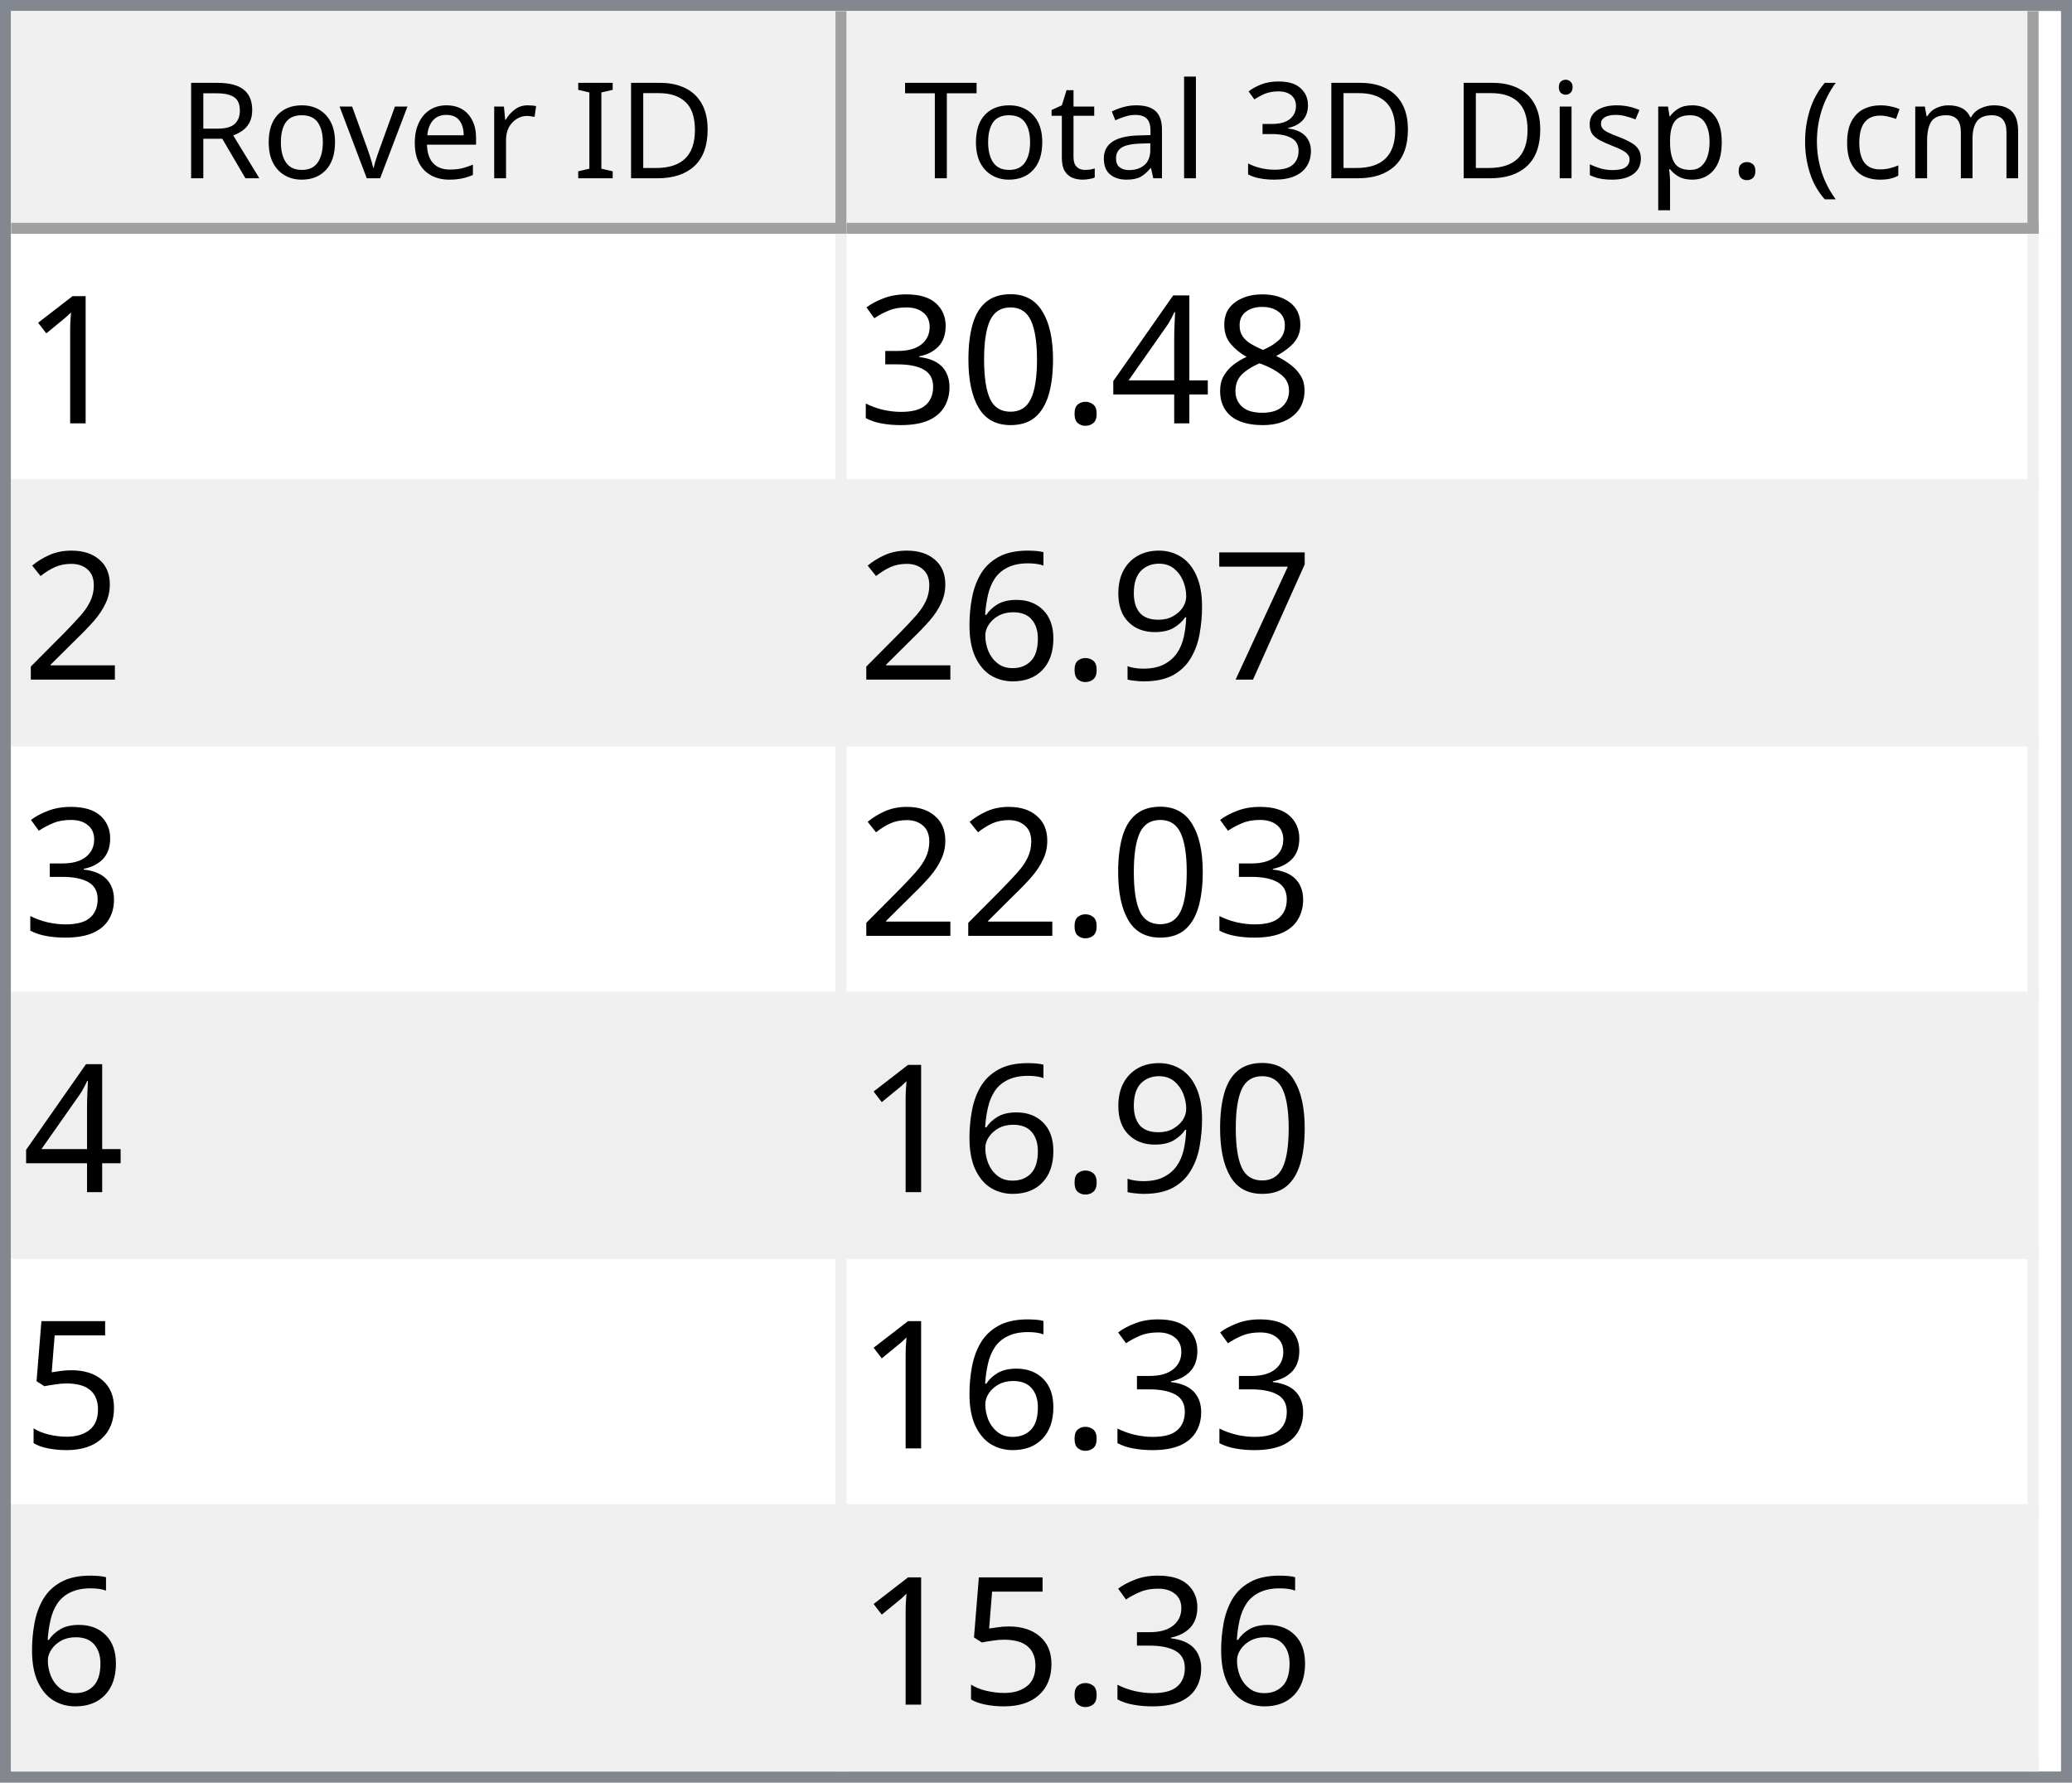
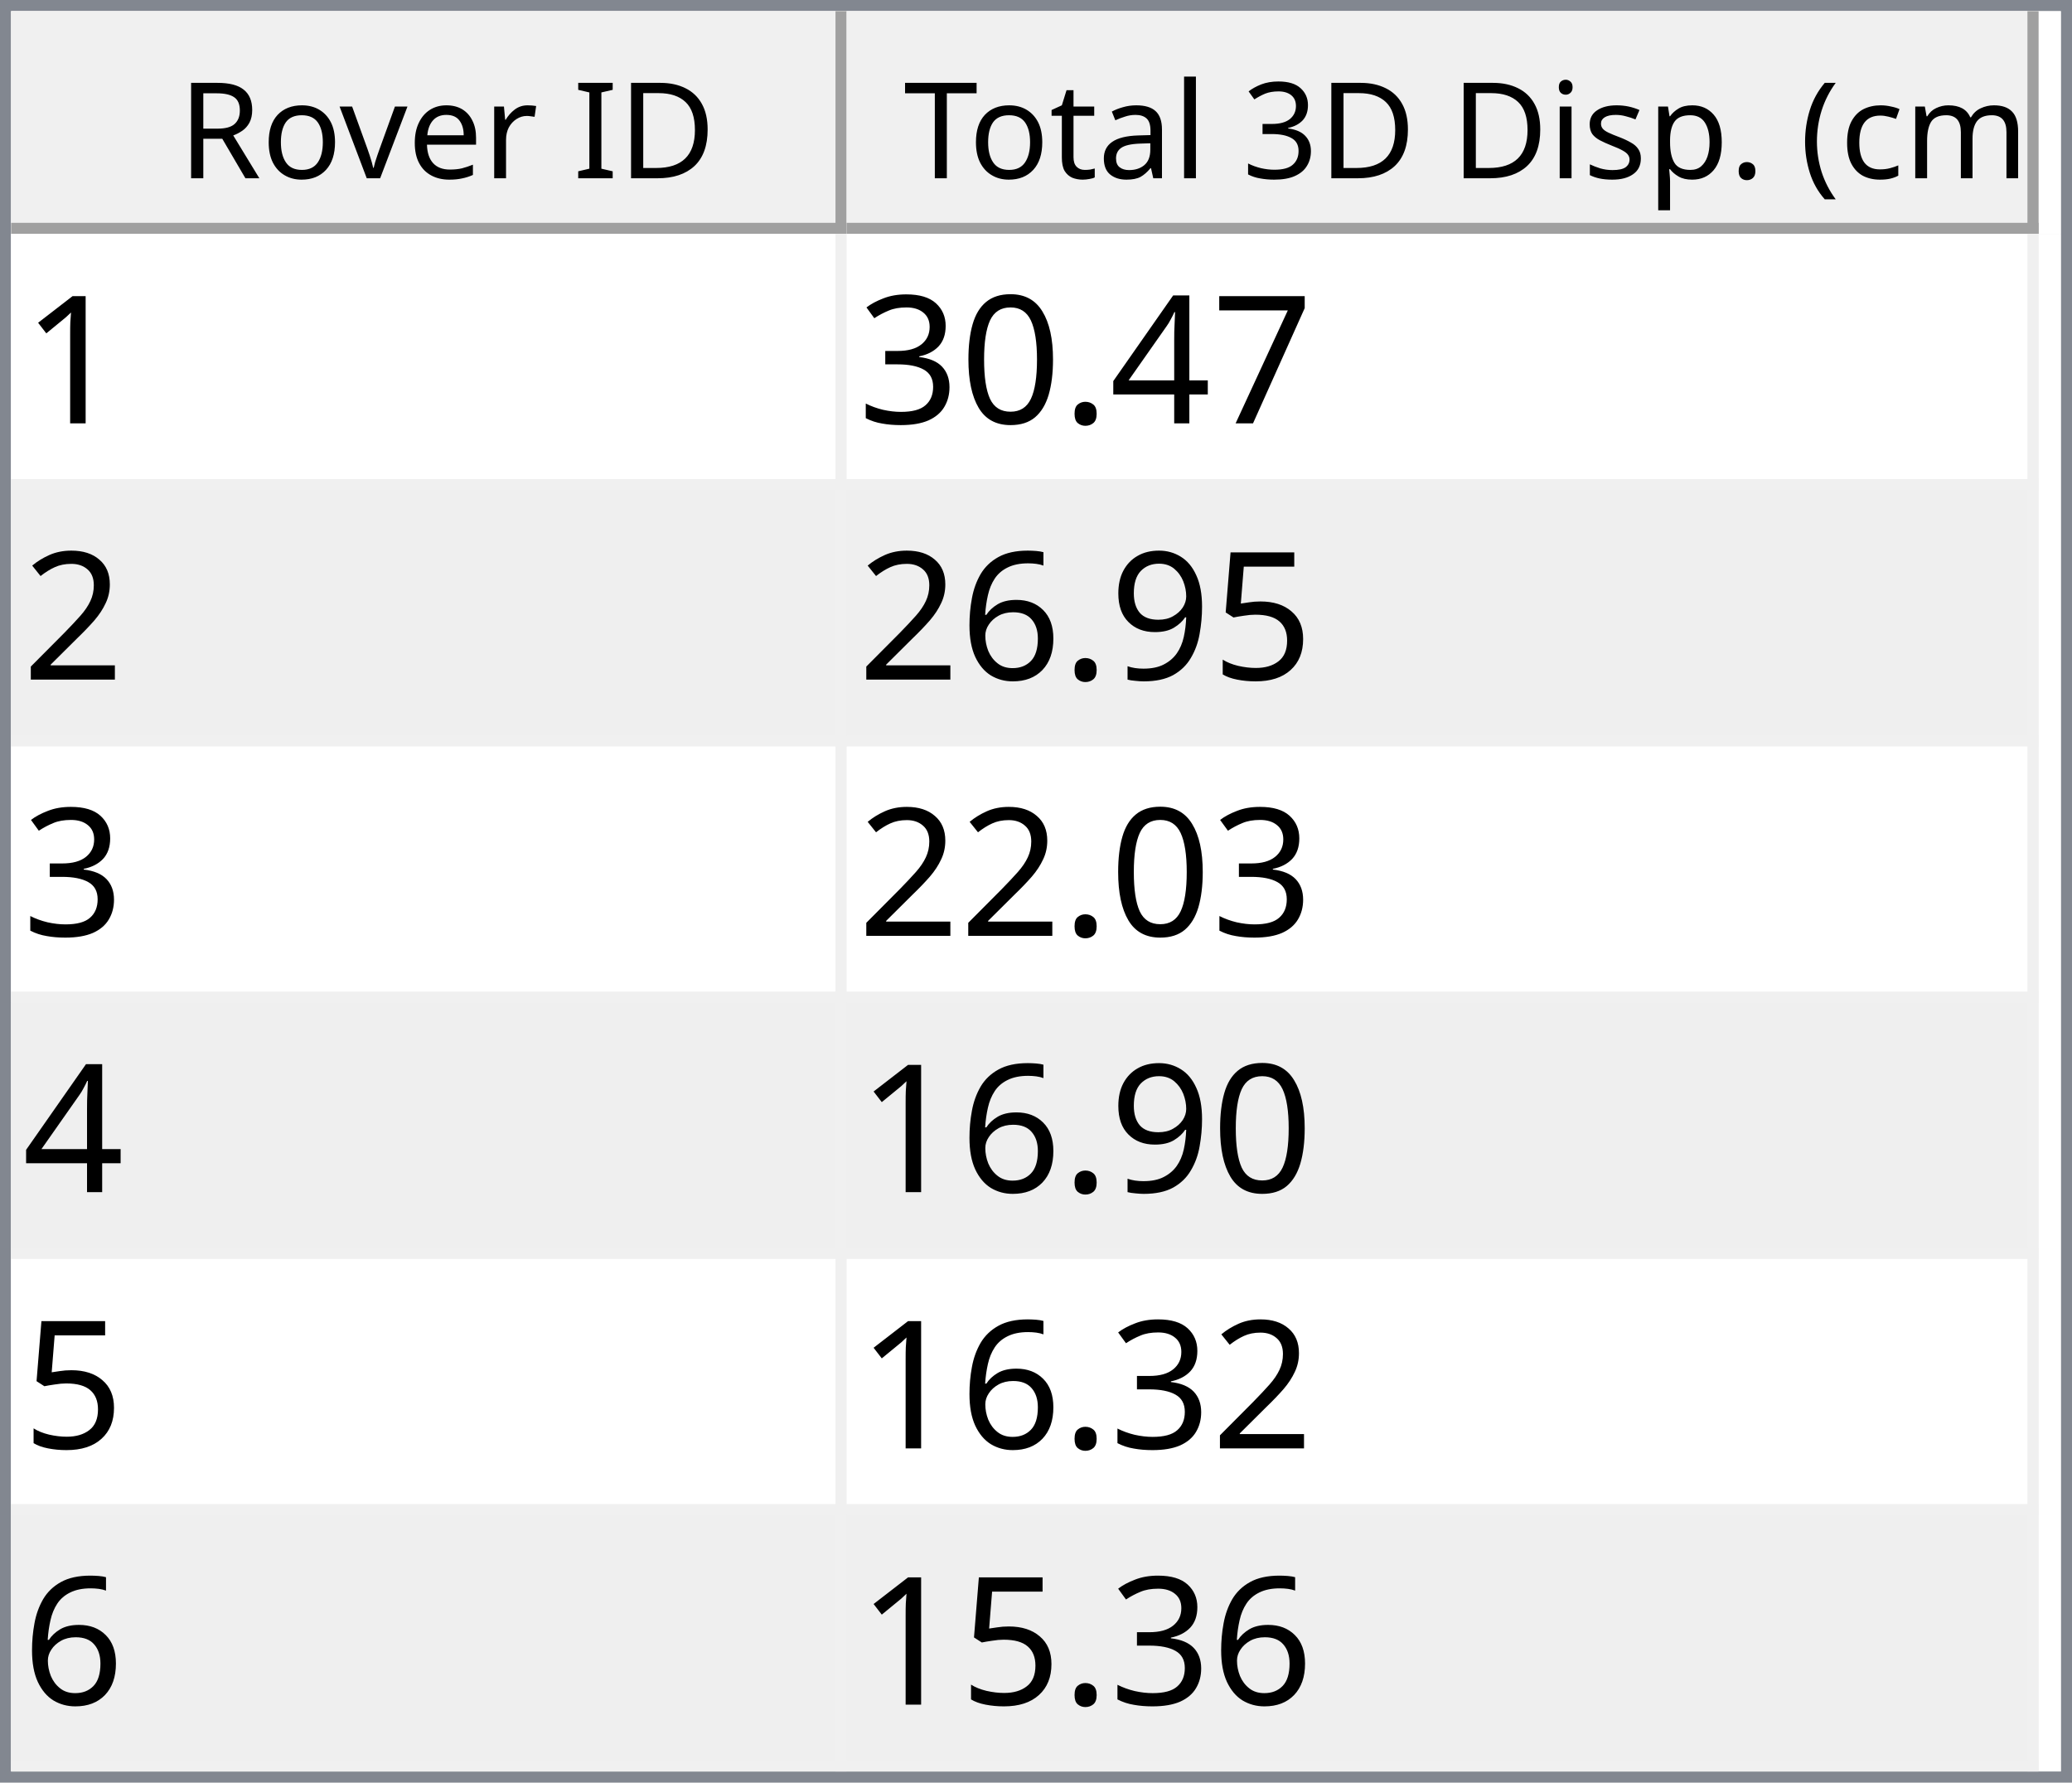
<svg xmlns="http://www.w3.org/2000/svg" style="fill-opacity:1; color-rendering:auto; color-interpolation:auto; text-rendering:auto; stroke:black; stroke-linecap:square; stroke-miterlimit:10; shape-rendering:auto; stroke-opacity:1; fill:black; stroke-dasharray:none; font-weight:normal; stroke-width:1; font-family:'Dialog'; font-style:normal; stroke-linejoin:miter; font-size:12px; stroke-dashoffset:0; image-rendering:auto;" width="186" height="160">
  <defs id="genericDefs" />
  <g>
    <defs id="defs1">
      <clipPath clipPathUnits="userSpaceOnUse" id="clipPath1">
        <path d="M0 0 L186 0 L186 160 L0 160 L0 0 Z" />
      </clipPath>
      <clipPath clipPathUnits="userSpaceOnUse" id="clipPath2">
        <path d="M0 0 L0 160 L186 160 L186 0 Z" />
      </clipPath>
      <clipPath clipPathUnits="userSpaceOnUse" id="clipPath3">
        <path d="M0 0 L0 20 L184 20 L184 0 Z" />
      </clipPath>
      <clipPath clipPathUnits="userSpaceOnUse" id="clipPath4">
        <path d="M0 0 L0 20 L75 20 L75 0 Z" />
      </clipPath>
      <clipPath clipPathUnits="userSpaceOnUse" id="clipPath5">
        <path d="M1 1 L1 19 L74 19 L74 1 Z" />
      </clipPath>
      <clipPath clipPathUnits="userSpaceOnUse" id="clipPath6">
        <path d="M0 0 L0 18 L73 18 L73 0 Z" />
      </clipPath>
      <clipPath clipPathUnits="userSpaceOnUse" id="clipPath7">
        <path d="M-0.5 -0.5 L-0.5 19.5 L74.5 19.5 L74.5 -0.5 Z" />
      </clipPath>
      <clipPath clipPathUnits="userSpaceOnUse" id="clipPath8">
        <path d="M0 0 L0 20 L107 20 L107 0 Z" />
      </clipPath>
      <clipPath clipPathUnits="userSpaceOnUse" id="clipPath9">
        <path d="M1 1 L1 19 L106 19 L106 1 Z" />
      </clipPath>
      <clipPath clipPathUnits="userSpaceOnUse" id="clipPath10">
        <path d="M0 0 L0 18 L105 18 L105 0 Z" />
      </clipPath>
      <clipPath clipPathUnits="userSpaceOnUse" id="clipPath11">
        <path d="M-0.5 -0.5 L-0.5 19.5 L106.5 19.5 L106.5 -0.5 Z" />
      </clipPath>
      <clipPath clipPathUnits="userSpaceOnUse" id="clipPath12">
        <path d="M0 0 L0 138 L184 138 L184 0 Z" />
      </clipPath>
      <clipPath clipPathUnits="userSpaceOnUse" id="clipPath13">
        <path d="M0 0 L0 138 L182 138 L182 0 Z" />
      </clipPath>
      <clipPath clipPathUnits="userSpaceOnUse" id="clipPath14">
        <path d="M-0.5 -0.5 L-0.5 137.5 L181.5 137.5 L181.5 -0.5 Z" />
      </clipPath>
      <clipPath clipPathUnits="userSpaceOnUse" id="clipPath15">
        <path d="M0 0 L0 22 L74 22 L74 0 Z" />
      </clipPath>
      <clipPath clipPathUnits="userSpaceOnUse" id="clipPath16">
        <path d="M0 0 L0 22 L106 22 L106 0 Z" />
      </clipPath>
      <font horiz-adv-x="64.551" id="font1">
        <font-face ascent="107.91" descent="25.098" units-per-em="100" style="font-style:normal; font-family:Segoe UI; font-weight:normal;" />
        <missing-glyph horiz-adv-x="64.551" d="M8.109 0 L8.109 68.266 L56.453 68.266 L56.453 0 L8.109 0 ZM15.328 7.234 L49.219 7.234 L49.219 61.031 L15.328 61.031 L15.328 7.234 Z" />
        <glyph unicode="D" horiz-adv-x="70.117" d="M9.188 0 L9.188 70.016 L28.516 70.016 Q65.531 70.016 65.531 35.891 Q65.531 19.672 55.25 9.836 Q44.969 0 27.734 0 L9.188 0 ZM17.391 62.594 L17.391 7.422 L27.828 7.422 Q41.609 7.422 49.273 14.797 Q56.938 22.172 56.938 35.688 Q56.938 62.594 28.328 62.594 L17.391 62.594 Z" />
        <glyph unicode="I" horiz-adv-x="26.611" d="M17.391 0 L9.188 0 L9.188 70.016 L17.391 70.016 L17.391 0 Z" />
        <glyph unicode=" " horiz-adv-x="27.393" d="" />
        <glyph unicode="r" horiz-adv-x="34.766" d="M34.188 41.891 Q32.078 43.5 28.125 43.5 Q23 43.5 19.555 38.672 Q16.109 33.844 16.109 25.484 L16.109 0 L8.109 0 L8.109 50 L16.109 50 L16.109 39.703 L16.312 39.703 Q18.016 44.969 21.531 47.922 Q25.047 50.875 29.391 50.875 Q32.516 50.875 34.188 50.203 L34.188 41.891 Z" />
        <glyph unicode="e" horiz-adv-x="52.295" d="M48.297 23 L12.984 23 Q13.188 14.656 17.484 10.109 Q21.781 5.562 29.297 5.562 Q37.75 5.562 44.828 11.141 L44.828 3.609 Q38.234 -1.172 27.391 -1.172 Q16.797 -1.172 10.742 5.641 Q4.688 12.453 4.688 24.812 Q4.688 36.469 11.305 43.82 Q17.922 51.172 27.734 51.172 Q37.547 51.172 42.922 44.828 Q48.297 38.484 48.297 27.203 L48.297 23 ZM40.094 29.781 Q40.047 36.719 36.75 40.578 Q33.453 44.438 27.594 44.438 Q21.922 44.438 17.969 40.383 Q14.016 36.328 13.094 29.781 L40.094 29.781 Z" />
        <glyph unicode="v" horiz-adv-x="47.9" d="M47.406 50 L27.484 0 L19.625 0 L0.688 50 L9.469 50 L22.172 13.672 Q23.578 9.672 23.922 6.688 L24.125 6.688 Q24.609 10.453 25.688 13.484 L38.969 50 L47.406 50 Z" />
        <glyph unicode="o" horiz-adv-x="58.594" d="M29 -1.172 Q17.922 -1.172 11.305 5.836 Q4.688 12.844 4.688 24.422 Q4.688 37.016 11.57 44.094 Q18.453 51.172 30.172 51.172 Q41.359 51.172 47.633 44.289 Q53.906 37.406 53.906 25.203 Q53.906 13.234 47.141 6.031 Q40.375 -1.172 29 -1.172 ZM29.594 44.438 Q21.875 44.438 17.383 39.188 Q12.891 33.938 12.891 24.703 Q12.891 15.828 17.43 10.695 Q21.969 5.562 29.594 5.562 Q37.359 5.562 41.531 10.594 Q45.703 15.625 45.703 24.906 Q45.703 34.281 41.531 39.359 Q37.359 44.438 29.594 44.438 Z" />
        <glyph unicode="R" horiz-adv-x="59.814" d="M59.375 0 L49.609 0 L37.891 19.625 Q36.281 22.359 34.766 24.289 Q33.25 26.219 31.664 27.438 Q30.078 28.656 28.25 29.219 Q26.422 29.781 24.125 29.781 L17.391 29.781 L17.391 0 L9.188 0 L9.188 70.016 L30.078 70.016 Q34.672 70.016 38.555 68.867 Q42.438 67.719 45.289 65.375 Q48.141 63.031 49.758 59.547 Q51.375 56.062 51.375 51.375 Q51.375 47.703 50.273 44.656 Q49.172 41.609 47.148 39.211 Q45.125 36.812 42.266 35.133 Q39.406 33.453 35.844 32.516 L35.844 32.328 Q37.594 31.547 38.891 30.547 Q40.188 29.547 41.359 28.18 Q42.531 26.812 43.68 25.078 Q44.828 23.344 46.234 21.047 L59.375 0 ZM17.391 62.594 L17.391 37.203 L28.516 37.203 Q31.594 37.203 34.203 38.133 Q36.812 39.062 38.719 40.797 Q40.625 42.531 41.703 45.047 Q42.781 47.562 42.781 50.688 Q42.781 56.297 39.141 59.445 Q35.5 62.594 28.609 62.594 L17.391 62.594 Z" />
        <glyph unicode=")" horiz-adv-x="30.176" d="M8.297 -15.922 L1.172 -15.922 Q16.406 2.344 16.406 26.812 Q16.406 51.469 1.078 70.016 L8.297 70.016 Q23.531 52.156 23.531 26.703 Q23.531 1.375 8.297 -15.922 Z" />
        <glyph unicode="m" horiz-adv-x="86.133" d="M79.109 0 L71.094 0 L71.094 28.719 Q71.094 37.016 68.531 40.727 Q65.969 44.438 59.906 44.438 Q54.781 44.438 51.195 39.75 Q47.609 35.062 47.609 28.516 L47.609 0 L39.594 0 L39.594 29.688 Q39.594 44.438 28.219 44.438 Q22.953 44.438 19.531 40.016 Q16.109 35.594 16.109 28.516 L16.109 0 L8.109 0 L8.109 50 L16.109 50 L16.109 42.094 L16.312 42.094 Q21.625 51.172 31.844 51.172 Q36.969 51.172 40.773 48.312 Q44.578 45.453 46 40.828 Q51.562 51.172 62.594 51.172 Q79.109 51.172 79.109 30.812 L79.109 0 Z" />
        <glyph unicode="c" horiz-adv-x="46.191" d="M42.188 2.297 Q36.422 -1.172 28.516 -1.172 Q17.828 -1.172 11.258 5.789 Q4.688 12.75 4.688 23.828 Q4.688 36.188 11.766 43.68 Q18.844 51.172 30.672 51.172 Q37.25 51.172 42.281 48.734 L42.281 40.531 Q36.719 44.438 30.375 44.438 Q22.703 44.438 17.797 38.945 Q12.891 33.453 12.891 24.516 Q12.891 15.719 17.508 10.641 Q22.125 5.562 29.891 5.562 Q36.422 5.562 42.188 9.906 L42.188 2.297 Z" />
        <glyph unicode="(" horiz-adv-x="30.176" d="M29.109 -15.922 L21.969 -15.922 Q6.844 1.375 6.844 26.703 Q6.844 52.156 21.969 70.016 L29.203 70.016 Q13.875 51.469 13.875 26.812 Q13.875 2.344 29.109 -15.922 Z" />
        <glyph unicode="." horiz-adv-x="21.68" d="M10.891 -1.078 Q8.641 -1.078 7.055 0.539 Q5.469 2.156 5.469 4.391 Q5.469 6.641 7.055 8.273 Q8.641 9.906 10.891 9.906 Q13.188 9.906 14.797 8.273 Q16.406 6.641 16.406 4.391 Q16.406 2.156 14.797 0.539 Q13.188 -1.078 10.891 -1.078 Z" />
        <glyph unicode="p" horiz-adv-x="58.789" d="M16.312 7.234 L16.109 7.234 L16.109 -23 L8.109 -23 L8.109 50 L16.109 50 L16.109 41.219 L16.312 41.219 Q22.219 51.172 33.594 51.172 Q43.266 51.172 48.688 44.461 Q54.109 37.75 54.109 26.469 Q54.109 13.922 48 6.375 Q41.891 -1.172 31.297 -1.172 Q21.578 -1.172 16.312 7.234 ZM16.109 27.391 L16.109 20.406 Q16.109 14.203 20.141 9.883 Q24.172 5.562 30.375 5.562 Q37.641 5.562 41.773 11.133 Q45.906 16.703 45.906 26.609 Q45.906 34.969 42.047 39.703 Q38.188 44.438 31.594 44.438 Q24.609 44.438 20.359 39.578 Q16.109 34.719 16.109 27.391 Z" />
        <glyph unicode="s" horiz-adv-x="42.432" d="M5.078 1.812 L5.078 10.406 Q11.625 5.562 19.484 5.562 Q30.031 5.562 30.031 12.594 Q30.031 14.594 29.125 15.992 Q28.219 17.391 26.68 18.461 Q25.141 19.531 23.07 20.383 Q21 21.234 18.609 22.172 Q15.281 23.484 12.766 24.828 Q10.25 26.172 8.57 27.859 Q6.891 29.547 6.031 31.695 Q5.172 33.844 5.172 36.719 Q5.172 40.234 6.789 42.945 Q8.406 45.656 11.086 47.484 Q13.766 49.312 17.211 50.242 Q20.656 51.172 24.312 51.172 Q30.812 51.172 35.938 48.922 L35.938 40.828 Q30.422 44.438 23.25 44.438 Q21 44.438 19.195 43.922 Q17.391 43.406 16.094 42.477 Q14.797 41.547 14.086 40.258 Q13.375 38.969 13.375 37.406 Q13.375 35.453 14.086 34.133 Q14.797 32.812 16.164 31.789 Q17.531 30.766 19.484 29.938 Q21.438 29.109 23.922 28.125 Q27.25 26.859 29.883 25.516 Q32.516 24.172 34.375 22.484 Q36.234 20.797 37.234 18.602 Q38.234 16.406 38.234 13.375 Q38.234 9.672 36.602 6.938 Q34.969 4.203 32.234 2.398 Q29.5 0.594 25.93 -0.289 Q22.359 -1.172 18.453 -1.172 Q10.75 -1.172 5.078 1.812 Z" />
        <glyph unicode="i" horiz-adv-x="24.219" d="M12.203 62.703 Q10.062 62.703 8.547 64.164 Q7.031 65.625 7.031 67.875 Q7.031 70.125 8.547 71.609 Q10.062 73.094 12.203 73.094 Q14.406 73.094 15.945 71.609 Q17.484 70.125 17.484 67.875 Q17.484 65.719 15.945 64.211 Q14.406 62.703 12.203 62.703 ZM16.109 0 L8.109 0 L8.109 50 L16.109 50 L16.109 0 Z" />
        <glyph unicode="3" horiz-adv-x="53.906" d="M46.531 19.828 Q46.531 15.094 44.75 11.211 Q42.969 7.328 39.719 4.57 Q36.469 1.812 31.93 0.297 Q27.391 -1.219 21.922 -1.219 Q11.922 -1.219 6 2.594 L6 11.188 Q13.094 5.609 22.219 5.609 Q25.875 5.609 28.828 6.539 Q31.781 7.469 33.906 9.227 Q36.031 10.984 37.18 13.477 Q38.328 15.969 38.328 19.094 Q38.328 32.812 18.797 32.812 L12.984 32.812 L12.984 39.594 L18.5 39.594 Q35.797 39.594 35.797 52.484 Q35.797 64.406 22.609 64.406 Q15.188 64.406 8.688 59.422 L8.688 67.188 Q15.375 71.188 24.609 71.188 Q29 71.188 32.57 69.969 Q36.141 68.75 38.68 66.555 Q41.219 64.359 42.609 61.281 Q44 58.203 44 54.5 Q44 40.672 30.031 36.719 L30.031 36.531 Q33.594 36.141 36.625 34.797 Q39.656 33.453 41.852 31.305 Q44.047 29.156 45.289 26.25 Q46.531 23.344 46.531 19.828 Z" />
        <glyph unicode="l" horiz-adv-x="24.219" d="M16.109 0 L8.109 0 L8.109 74.031 L16.109 74.031 L16.109 0 Z" />
        <glyph unicode="a" horiz-adv-x="50.879" d="M43.891 0 L35.891 0 L35.891 7.812 L35.688 7.812 Q30.469 -1.172 20.312 -1.172 Q12.844 -1.172 8.617 2.781 Q4.391 6.734 4.391 13.281 Q4.391 27.297 20.906 29.594 L35.891 31.688 Q35.891 44.438 25.594 44.438 Q16.547 44.438 9.281 38.281 L9.281 46.484 Q16.656 51.172 26.266 51.172 Q43.891 51.172 43.891 32.516 L43.891 0 ZM35.891 25.297 L23.828 23.641 Q18.266 22.859 15.43 20.875 Q12.594 18.891 12.594 13.875 Q12.594 10.203 15.211 7.883 Q17.828 5.562 22.172 5.562 Q28.125 5.562 32.008 9.742 Q35.891 13.922 35.891 20.312 L35.891 25.297 Z" />
        <glyph unicode="t" horiz-adv-x="33.887" d="M31.297 0.484 Q28.469 -1.078 23.828 -1.078 Q10.688 -1.078 10.688 13.578 L10.688 43.172 L2.094 43.172 L2.094 50 L10.688 50 L10.688 62.203 L18.703 64.797 L18.703 50 L31.297 50 L31.297 43.172 L18.703 43.172 L18.703 14.984 Q18.703 9.969 20.414 7.82 Q22.125 5.672 26.078 5.672 Q29.109 5.672 31.297 7.328 L31.297 0.484 Z" />
        <glyph unicode="T" horiz-adv-x="52.393" d="M50.594 62.594 L30.375 62.594 L30.375 0 L22.172 0 L22.172 62.594 L2 62.594 L2 70.016 L50.594 70.016 L50.594 62.594 Z" />
      </font>
      <font horiz-adv-x="75.0" id="font2">
        <font-face ascent="100.537" descent="21.973" units-per-em="100" style="font-style:normal; font-family:sans-serif; font-weight:normal;" />
        <missing-glyph horiz-adv-x="75.0" d="M12.5 0 L12.5 62.5 L62.5 62.5 L62.5 0 L12.5 0 ZM14.062 1.562 L60.938 1.562 L60.938 60.938 L14.062 60.938 L14.062 1.562 Z" />
        <glyph unicode="1" horiz-adv-x="55.615" d="M37.25 0 L28.469 0 L28.469 56 Q25.297 52.984 20.141 49.953 Q14.984 46.922 10.891 45.406 L10.891 53.906 Q18.266 57.375 23.781 62.305 Q29.297 67.234 31.594 71.875 L37.25 71.875 L37.25 0 Z" />
-         <glyph unicode="8" horiz-adv-x="55.615" d="M17.672 38.812 Q12.203 40.828 9.57 44.539 Q6.938 48.25 6.938 53.422 Q6.938 61.234 12.555 66.555 Q18.172 71.875 27.484 71.875 Q36.859 71.875 42.578 66.43 Q48.297 60.984 48.297 53.172 Q48.297 48.188 45.68 44.508 Q43.062 40.828 37.75 38.812 Q44.344 36.672 47.781 31.883 Q51.219 27.094 51.219 20.453 Q51.219 11.281 44.727 5.031 Q38.234 -1.219 27.641 -1.219 Q17.047 -1.219 10.547 5.055 Q4.047 11.328 4.047 20.703 Q4.047 27.688 7.594 32.398 Q11.141 37.109 17.672 38.812 ZM15.922 53.719 Q15.922 48.641 19.195 45.414 Q22.469 42.188 27.688 42.188 Q32.766 42.188 36.016 45.383 Q39.266 48.578 39.266 53.219 Q39.266 58.062 35.914 61.359 Q32.562 64.656 27.594 64.656 Q22.562 64.656 19.242 61.43 Q15.922 58.203 15.922 53.719 ZM13.094 20.656 Q13.094 16.891 14.875 13.375 Q16.656 9.859 20.172 7.93 Q23.688 6 27.734 6 Q34.031 6 38.133 10.055 Q42.234 14.109 42.234 20.359 Q42.234 26.703 38.016 30.859 Q33.797 35.016 27.438 35.016 Q21.234 35.016 17.164 30.914 Q13.094 26.812 13.094 20.656 Z" />
+         <glyph unicode="7" horiz-adv-x="55.615" d="M4.734 62.203 L4.734 70.656 L51.078 70.656 L51.078 63.812 Q44.234 56.547 37.523 44.484 Q30.812 32.422 27.156 19.672 Q24.516 10.688 23.781 0 L14.75 0 Q14.891 8.453 18.062 20.414 Q21.234 32.375 27.172 43.484 Q33.109 54.594 39.797 62.203 L4.734 62.203 Z" />
        <glyph unicode="4" horiz-adv-x="55.615" d="M32.328 0 L32.328 17.141 L1.266 17.141 L1.266 25.203 L33.938 71.578 L41.109 71.578 L41.109 25.203 L50.781 25.203 L50.781 17.141 L41.109 17.141 L41.109 0 L32.328 0 ZM32.328 25.203 L32.328 57.469 L9.906 25.203 L32.328 25.203 Z" />
        <glyph unicode="." horiz-adv-x="27.783" d="M9.078 0 L9.078 10.016 L19.094 10.016 L19.094 0 L9.078 0 Z" />
        <glyph unicode="0" horiz-adv-x="55.615" d="M4.156 35.297 Q4.156 48 6.766 55.742 Q9.375 63.484 14.523 67.68 Q19.672 71.875 27.484 71.875 Q33.25 71.875 37.594 69.555 Q41.938 67.234 44.773 62.867 Q47.609 58.5 49.219 52.227 Q50.828 45.953 50.828 35.297 Q50.828 22.703 48.242 14.969 Q45.656 7.234 40.508 3.008 Q35.359 -1.219 27.484 -1.219 Q17.141 -1.219 11.234 6.203 Q4.156 15.141 4.156 35.297 ZM13.188 35.297 Q13.188 17.672 17.312 11.836 Q21.438 6 27.484 6 Q33.547 6 37.672 11.859 Q41.797 17.719 41.797 35.297 Q41.797 52.984 37.672 58.789 Q33.547 64.594 27.391 64.594 Q21.344 64.594 17.719 59.469 Q13.188 52.938 13.188 35.297 Z" />
        <glyph unicode="3" horiz-adv-x="55.615" d="M4.203 18.891 L12.984 20.062 Q14.5 12.594 18.141 9.297 Q21.781 6 27 6 Q33.203 6 37.477 10.297 Q41.75 14.594 41.75 20.953 Q41.75 27 37.797 30.93 Q33.844 34.859 27.734 34.859 Q25.25 34.859 21.531 33.891 L22.516 41.609 Q23.391 41.5 23.922 41.5 Q29.547 41.5 34.039 44.43 Q38.531 47.359 38.531 53.469 Q38.531 58.297 35.258 61.477 Q31.984 64.656 26.812 64.656 Q21.688 64.656 18.266 61.43 Q14.844 58.203 13.875 51.766 L5.078 53.328 Q6.688 62.156 12.398 67.016 Q18.109 71.875 26.609 71.875 Q32.469 71.875 37.398 69.359 Q42.328 66.844 44.945 62.5 Q47.562 58.156 47.562 53.266 Q47.562 48.641 45.07 44.828 Q42.578 41.016 37.703 38.766 Q44.047 37.312 47.562 32.695 Q51.078 28.078 51.078 21.141 Q51.078 11.766 44.242 5.25 Q37.406 -1.266 26.953 -1.266 Q17.531 -1.266 11.305 4.352 Q5.078 9.969 4.203 18.891 Z" />
        <glyph unicode="2" horiz-adv-x="55.615" d="M50.344 8.453 L50.344 0 L3.031 0 Q2.938 3.172 4.047 6.109 Q5.859 10.938 9.836 15.625 Q13.812 20.312 21.344 26.469 Q33.016 36.031 37.117 41.625 Q41.219 47.219 41.219 52.203 Q41.219 57.422 37.477 61.008 Q33.734 64.594 27.734 64.594 Q21.391 64.594 17.578 60.789 Q13.766 56.984 13.719 50.25 L4.688 51.172 Q5.609 61.281 11.664 66.578 Q17.719 71.875 27.938 71.875 Q38.234 71.875 44.242 66.164 Q50.25 60.453 50.25 52 Q50.25 47.703 48.492 43.555 Q46.734 39.406 42.656 34.812 Q38.578 30.219 29.109 22.219 Q21.188 15.578 18.945 13.211 Q16.703 10.844 15.234 8.453 L50.344 8.453 Z" />
-         <glyph unicode="7" horiz-adv-x="55.615" d="M4.734 62.203 L4.734 70.656 L51.078 70.656 L51.078 63.812 Q44.234 56.547 37.523 44.484 Q30.812 32.422 27.156 19.672 Q24.516 10.688 23.781 0 L14.75 0 Q14.891 8.453 18.062 20.414 Q21.234 32.375 27.172 43.484 Q33.109 54.594 39.797 62.203 L4.734 62.203 Z" />
+         <glyph unicode="5" horiz-adv-x="55.615" d="M4.156 18.75 L13.375 19.531 Q14.406 12.797 18.141 9.398 Q21.875 6 27.156 6 Q33.5 6 37.891 10.789 Q42.281 15.578 42.281 23.484 Q42.281 31 38.062 35.352 Q33.844 39.703 27 39.703 Q22.75 39.703 19.336 37.773 Q15.922 35.844 13.969 32.766 L5.719 33.844 L12.641 70.609 L48.25 70.609 L48.25 62.203 L19.672 62.203 L15.828 42.969 Q22.266 47.469 29.344 47.469 Q38.719 47.469 45.164 40.969 Q51.609 34.469 51.609 24.266 Q51.609 14.547 45.953 7.469 Q39.062 -1.219 27.156 -1.219 Q17.391 -1.219 11.211 4.25 Q5.031 9.719 4.156 18.75 Z" />
        <glyph unicode="9" horiz-adv-x="55.615" d="M5.469 16.547 L13.922 17.328 Q14.984 11.375 18.016 8.688 Q21.047 6 25.781 6 Q29.828 6 32.883 7.859 Q35.938 9.719 37.891 12.82 Q39.844 15.922 41.164 21.195 Q42.484 26.469 42.484 31.938 Q42.484 32.516 42.438 33.688 Q39.797 29.5 35.234 26.883 Q30.672 24.266 25.344 24.266 Q16.453 24.266 10.305 30.711 Q4.156 37.156 4.156 47.703 Q4.156 58.594 10.578 65.234 Q17 71.875 26.656 71.875 Q33.641 71.875 39.43 68.117 Q45.219 64.359 48.219 57.398 Q51.219 50.438 51.219 37.25 Q51.219 23.531 48.242 15.406 Q45.266 7.281 39.383 3.031 Q33.5 -1.219 25.594 -1.219 Q17.188 -1.219 11.867 3.445 Q6.547 8.109 5.469 16.547 ZM41.453 48.141 Q41.453 55.719 37.43 60.156 Q33.406 64.594 27.734 64.594 Q21.875 64.594 17.531 59.812 Q13.188 55.031 13.188 47.406 Q13.188 40.578 17.312 36.305 Q21.438 32.031 27.484 32.031 Q33.594 32.031 37.523 36.305 Q41.453 40.578 41.453 48.141 Z" />
        <glyph unicode="6" horiz-adv-x="55.615" d="M49.75 54.047 L41.016 53.375 Q39.844 58.547 37.703 60.891 Q34.125 64.656 28.906 64.656 Q24.703 64.656 21.531 62.312 Q17.391 59.281 14.992 53.469 Q12.594 47.656 12.5 36.922 Q15.672 41.75 20.266 44.094 Q24.859 46.438 29.891 46.438 Q38.672 46.438 44.852 39.969 Q51.031 33.5 51.031 23.25 Q51.031 16.5 48.125 10.719 Q45.219 4.938 40.141 1.859 Q35.062 -1.219 28.609 -1.219 Q17.625 -1.219 10.695 6.859 Q3.766 14.938 3.766 33.5 Q3.766 54.25 11.422 63.672 Q18.109 71.875 29.438 71.875 Q37.891 71.875 43.289 67.141 Q48.688 62.406 49.75 54.047 ZM13.875 23.188 Q13.875 18.656 15.797 14.508 Q17.719 10.359 21.188 8.18 Q24.656 6 28.469 6 Q34.031 6 38.039 10.492 Q42.047 14.984 42.047 22.703 Q42.047 30.125 38.086 34.398 Q34.125 38.672 28.125 38.672 Q22.172 38.672 18.023 34.398 Q13.875 30.125 13.875 23.188 Z" />
-         <glyph unicode="5" horiz-adv-x="55.615" d="M4.156 18.75 L13.375 19.531 Q14.406 12.797 18.141 9.398 Q21.875 6 27.156 6 Q33.5 6 37.891 10.789 Q42.281 15.578 42.281 23.484 Q42.281 31 38.062 35.352 Q33.844 39.703 27 39.703 Q22.75 39.703 19.336 37.773 Q15.922 35.844 13.969 32.766 L5.719 33.844 L12.641 70.609 L48.25 70.609 L48.25 62.203 L19.672 62.203 L15.828 42.969 Q22.266 47.469 29.344 47.469 Q38.719 47.469 45.164 40.969 Q51.609 34.469 51.609 24.266 Q51.609 14.547 45.953 7.469 Q39.062 -1.219 27.156 -1.219 Q17.391 -1.219 11.211 4.25 Q5.031 9.719 4.156 18.75 Z" />
      </font>
    </defs>
    <g style="fill:white; stroke:white;">
      <rect x="0" y="0" width="186" style="clip-path:url(#clipPath1); stroke:none;" height="160" />
    </g>
    <g style="fill:white; text-rendering:optimizeSpeed; color-rendering:optimizeSpeed; image-rendering:optimizeSpeed; shape-rendering:crispEdges; stroke:white; color-interpolation:sRGB;">
      <rect x="0" width="186" height="160" y="0" style="stroke:none;" />
      <path style="stroke:none;" d="M0 160 L186 160 L186 0 L0 0 Z" />
    </g>
    <g style="fill:rgb(240,240,240); font-family:'Segoe UI'; stroke:rgb(240,240,240);">
      <rect x="0" y="0" width="186" style="clip-path:url(#clipPath2); stroke:none;" height="160" />
    </g>
    <g style="fill:rgb(130,135,144); font-family:'Segoe UI'; stroke:rgb(130,135,144);">
      <path d="M0 0 L186 0 L186 160 L0 160 L0 0 ZM1 1 L185 1 L185 159 L1 159 L1 1 Z" style="fill-rule:evenodd; clip-path:url(#clipPath2); stroke:none;" />
    </g>
    <g style="fill:white; font-family:'Segoe UI'; stroke:white;" transform="translate(1,1)">
      <rect x="0" y="0" width="184" style="clip-path:url(#clipPath3); stroke:none;" height="20" />
    </g>
    <g style="fill:rgb(240,240,240); font-family:'Segoe UI'; stroke:rgb(240,240,240);" transform="translate(1,1)">
      <rect x="0" y="0" width="75" style="clip-path:url(#clipPath4); stroke:none;" height="20" />
    </g>
    <g style="font-family:'Segoe UI';" transform="translate(2,2)">
      <text x="14" xml:space="preserve" y="14" style="clip-path:url(#clipPath6); stroke:none;">Rover ID</text>
    </g>
    <g style="fill:rgb(160,160,160); font-family:'Segoe UI'; stroke:rgb(160,160,160); stroke-linejoin:bevel;" transform="translate(1.5,1.5)">
      <line x1="74" x2="74" y1="0" style="fill:none; clip-path:url(#clipPath7);" y2="19" />
    </g>
    <g style="fill:rgb(160,160,160); font-family:'Segoe UI'; stroke:rgb(160,160,160); stroke-linejoin:bevel;" transform="matrix(1,0,0,1,1,1) translate(0.5,0.5)">
      <line x1="0" x2="74" y1="19" style="fill:none; clip-path:url(#clipPath7);" y2="19" />
    </g>
    <g style="fill:rgb(240,240,240); font-family:'Segoe UI'; stroke:rgb(240,240,240);" transform="translate(76,1)">
      <rect x="0" y="0" width="107" style="clip-path:url(#clipPath8); stroke:none;" height="20" />
    </g>
    <g style="font-family:'Segoe UI';" transform="translate(77,2)">
      <text x="1" xml:space="preserve" y="14" style="clip-path:url(#clipPath10); stroke:none;"> Total 3D Disp. (cm)</text>
    </g>
    <g style="fill:rgb(160,160,160); font-family:'Segoe UI'; stroke:rgb(160,160,160); stroke-linejoin:bevel;" transform="translate(76.5,1.5)">
      <line x1="106" x2="106" y1="0" style="fill:none; clip-path:url(#clipPath11);" y2="19" />
    </g>
    <g style="fill:rgb(160,160,160); font-family:'Segoe UI'; stroke:rgb(160,160,160); stroke-linejoin:bevel;" transform="matrix(1,0,0,1,76,1) translate(0.5,0.5)">
      <line x1="0" x2="106" y1="19" style="fill:none; clip-path:url(#clipPath11);" y2="19" />
    </g>
    <g style="fill:white; font-family:'Segoe UI'; stroke:white;" transform="translate(1,21)">
      <rect x="0" y="0" width="184" style="clip-path:url(#clipPath12); stroke:none;" height="138" />
    </g>
    <g style="fill:rgb(240,240,240); font-size:16px; font-family:sans-serif; stroke:rgb(240,240,240);" transform="translate(1,21)">
      <rect x="0" y="0" width="182" style="clip-path:url(#clipPath13); stroke:none;" height="138" />
      <line transform="translate(0.5,0.5)" x1="0" x2="181" y1="22" style="clip-path:url(#clipPath14); fill:none; stroke-linejoin:bevel;" y2="22" />
    </g>
    <g transform="matrix(1,0,0,1,1,21) translate(0.5,0.5)" style="fill:rgb(240,240,240); font-size:16px; font-family:sans-serif; stroke:rgb(240,240,240); stroke-linejoin:bevel;">
      <line x1="0" x2="181" y1="45" style="fill:none; clip-path:url(#clipPath14);" y2="45" />
    </g>
    <g transform="matrix(1,0,0,1,1,21) translate(0.5,0.5)" style="fill:rgb(240,240,240); font-size:16px; font-family:sans-serif; stroke:rgb(240,240,240); stroke-linejoin:bevel;">
      <line x1="0" x2="181" y1="68" style="fill:none; clip-path:url(#clipPath14);" y2="68" />
    </g>
    <g transform="matrix(1,0,0,1,1,21) translate(0.5,0.5)" style="fill:rgb(240,240,240); font-size:16px; font-family:sans-serif; stroke:rgb(240,240,240); stroke-linejoin:bevel;">
      <line x1="0" x2="181" y1="91" style="fill:none; clip-path:url(#clipPath14);" y2="91" />
    </g>
    <g transform="matrix(1,0,0,1,1,21) translate(0.5,0.5)" style="fill:rgb(240,240,240); font-size:16px; font-family:sans-serif; stroke:rgb(240,240,240); stroke-linejoin:bevel;">
      <line x1="0" x2="181" y1="114" style="fill:none; clip-path:url(#clipPath14);" y2="114" />
    </g>
    <g transform="matrix(1,0,0,1,1,21) translate(0.5,0.5)" style="fill:rgb(240,240,240); font-size:16px; font-family:sans-serif; stroke:rgb(240,240,240); stroke-linejoin:bevel;">
      <line x1="0" x2="181" y1="137" style="fill:none; clip-path:url(#clipPath14);" y2="137" />
    </g>
    <g transform="matrix(1,0,0,1,1,21) translate(0.5,0.5)" style="fill:rgb(240,240,240); font-size:16px; font-family:sans-serif; stroke:rgb(240,240,240); stroke-linejoin:bevel;">
      <line x1="74" x2="74" y1="0" style="fill:none; clip-path:url(#clipPath14);" y2="137" />
    </g>
    <g transform="matrix(1,0,0,1,1,21) translate(0.5,0.5)" style="fill:rgb(240,240,240); font-size:16px; font-family:sans-serif; stroke:rgb(240,240,240); stroke-linejoin:bevel;">
      <line x1="181" x2="181" y1="0" style="fill:none; clip-path:url(#clipPath14);" y2="137" />
    </g>
    <g style="fill:white; font-size:16px; font-family:sans-serif; stroke:white;" transform="matrix(1,0,0,1,1,21)">
      <rect x="0" y="0" width="74" style="clip-path:url(#clipPath15); stroke:none;" height="22" />
      <text x="1" y="17" style="fill:black; clip-path:url(#clipPath15); stroke:none;" xml:space="preserve">1</text>
    </g>
    <g style="fill:white; font-size:16px; font-family:sans-serif; stroke:white;" transform="matrix(1,0,0,1,1,21) translate(75,0)">
      <rect x="0" y="0" width="106" style="clip-path:url(#clipPath16); stroke:none;" height="22" />
-       <text x="1" y="17" style="fill:black; clip-path:url(#clipPath16); stroke:none;" xml:space="preserve">30.48</text>
+       <text x="1" y="17" style="fill:black; clip-path:url(#clipPath16); stroke:none;" xml:space="preserve">30.47</text>
    </g>
    <g style="fill:rgb(239,239,239); font-size:16px; font-family:sans-serif; stroke:rgb(239,239,239);" transform="matrix(1,0,0,1,1,21) translate(0,23)">
      <rect x="0" y="0" width="74" style="clip-path:url(#clipPath15); stroke:none;" height="22" />
      <text x="1" y="17" style="fill:black; clip-path:url(#clipPath15); stroke:none;" xml:space="preserve">2</text>
    </g>
    <g style="fill:rgb(239,239,239); font-size:16px; font-family:sans-serif; stroke:rgb(239,239,239);" transform="matrix(1,0,0,1,1,21) translate(75,23)">
      <rect x="0" y="0" width="106" style="clip-path:url(#clipPath16); stroke:none;" height="22" />
-       <text x="1" y="17" style="fill:black; clip-path:url(#clipPath16); stroke:none;" xml:space="preserve">26.97</text>
+       <text x="1" y="17" style="fill:black; clip-path:url(#clipPath16); stroke:none;" xml:space="preserve">26.95</text>
    </g>
    <g style="fill:white; font-size:16px; font-family:sans-serif; stroke:white;" transform="matrix(1,0,0,1,1,21) translate(0,46)">
      <rect x="0" y="0" width="74" style="clip-path:url(#clipPath15); stroke:none;" height="22" />
      <text x="1" y="17" style="fill:black; clip-path:url(#clipPath15); stroke:none;" xml:space="preserve">3</text>
    </g>
    <g style="fill:white; font-size:16px; font-family:sans-serif; stroke:white;" transform="matrix(1,0,0,1,1,21) translate(75,46)">
      <rect x="0" y="0" width="106" style="clip-path:url(#clipPath16); stroke:none;" height="22" />
      <text x="1" y="17" style="fill:black; clip-path:url(#clipPath16); stroke:none;" xml:space="preserve">22.03</text>
    </g>
    <g style="fill:rgb(239,239,239); font-size:16px; font-family:sans-serif; stroke:rgb(239,239,239);" transform="matrix(1,0,0,1,1,21) translate(0,69)">
      <rect x="0" y="0" width="74" style="clip-path:url(#clipPath15); stroke:none;" height="22" />
      <text x="1" y="17" style="fill:black; clip-path:url(#clipPath15); stroke:none;" xml:space="preserve">4</text>
    </g>
    <g style="fill:rgb(239,239,239); font-size:16px; font-family:sans-serif; stroke:rgb(239,239,239);" transform="matrix(1,0,0,1,1,21) translate(75,69)">
      <rect x="0" y="0" width="106" style="clip-path:url(#clipPath16); stroke:none;" height="22" />
      <text x="1" y="17" style="fill:black; clip-path:url(#clipPath16); stroke:none;" xml:space="preserve">16.90</text>
    </g>
    <g style="fill:white; font-size:16px; font-family:sans-serif; stroke:white;" transform="matrix(1,0,0,1,1,21) translate(0,92)">
      <rect x="0" y="0" width="74" style="clip-path:url(#clipPath15); stroke:none;" height="22" />
      <text x="1" y="17" style="fill:black; clip-path:url(#clipPath15); stroke:none;" xml:space="preserve">5</text>
    </g>
    <g style="fill:white; font-size:16px; font-family:sans-serif; stroke:white;" transform="matrix(1,0,0,1,1,21) translate(75,92)">
      <rect x="0" y="0" width="106" style="clip-path:url(#clipPath16); stroke:none;" height="22" />
-       <text x="1" y="17" style="fill:black; clip-path:url(#clipPath16); stroke:none;" xml:space="preserve">16.33</text>
+       <text x="1" y="17" style="fill:black; clip-path:url(#clipPath16); stroke:none;" xml:space="preserve">16.32</text>
    </g>
    <g style="fill:rgb(239,239,239); font-size:16px; font-family:sans-serif; stroke:rgb(239,239,239);" transform="matrix(1,0,0,1,1,21) translate(0,115)">
      <rect x="0" y="0" width="74" style="clip-path:url(#clipPath15); stroke:none;" height="22" />
      <text x="1" y="17" style="fill:black; clip-path:url(#clipPath15); stroke:none;" xml:space="preserve">6</text>
    </g>
    <g style="fill:rgb(239,239,239); font-size:16px; font-family:sans-serif; stroke:rgb(239,239,239);" transform="matrix(1,0,0,1,1,21) translate(75,115)">
      <rect x="0" y="0" width="106" style="clip-path:url(#clipPath16); stroke:none;" height="22" />
      <text x="1" y="17" style="fill:black; clip-path:url(#clipPath16); stroke:none;" xml:space="preserve">15.36</text>
    </g>
  </g>
</svg>
